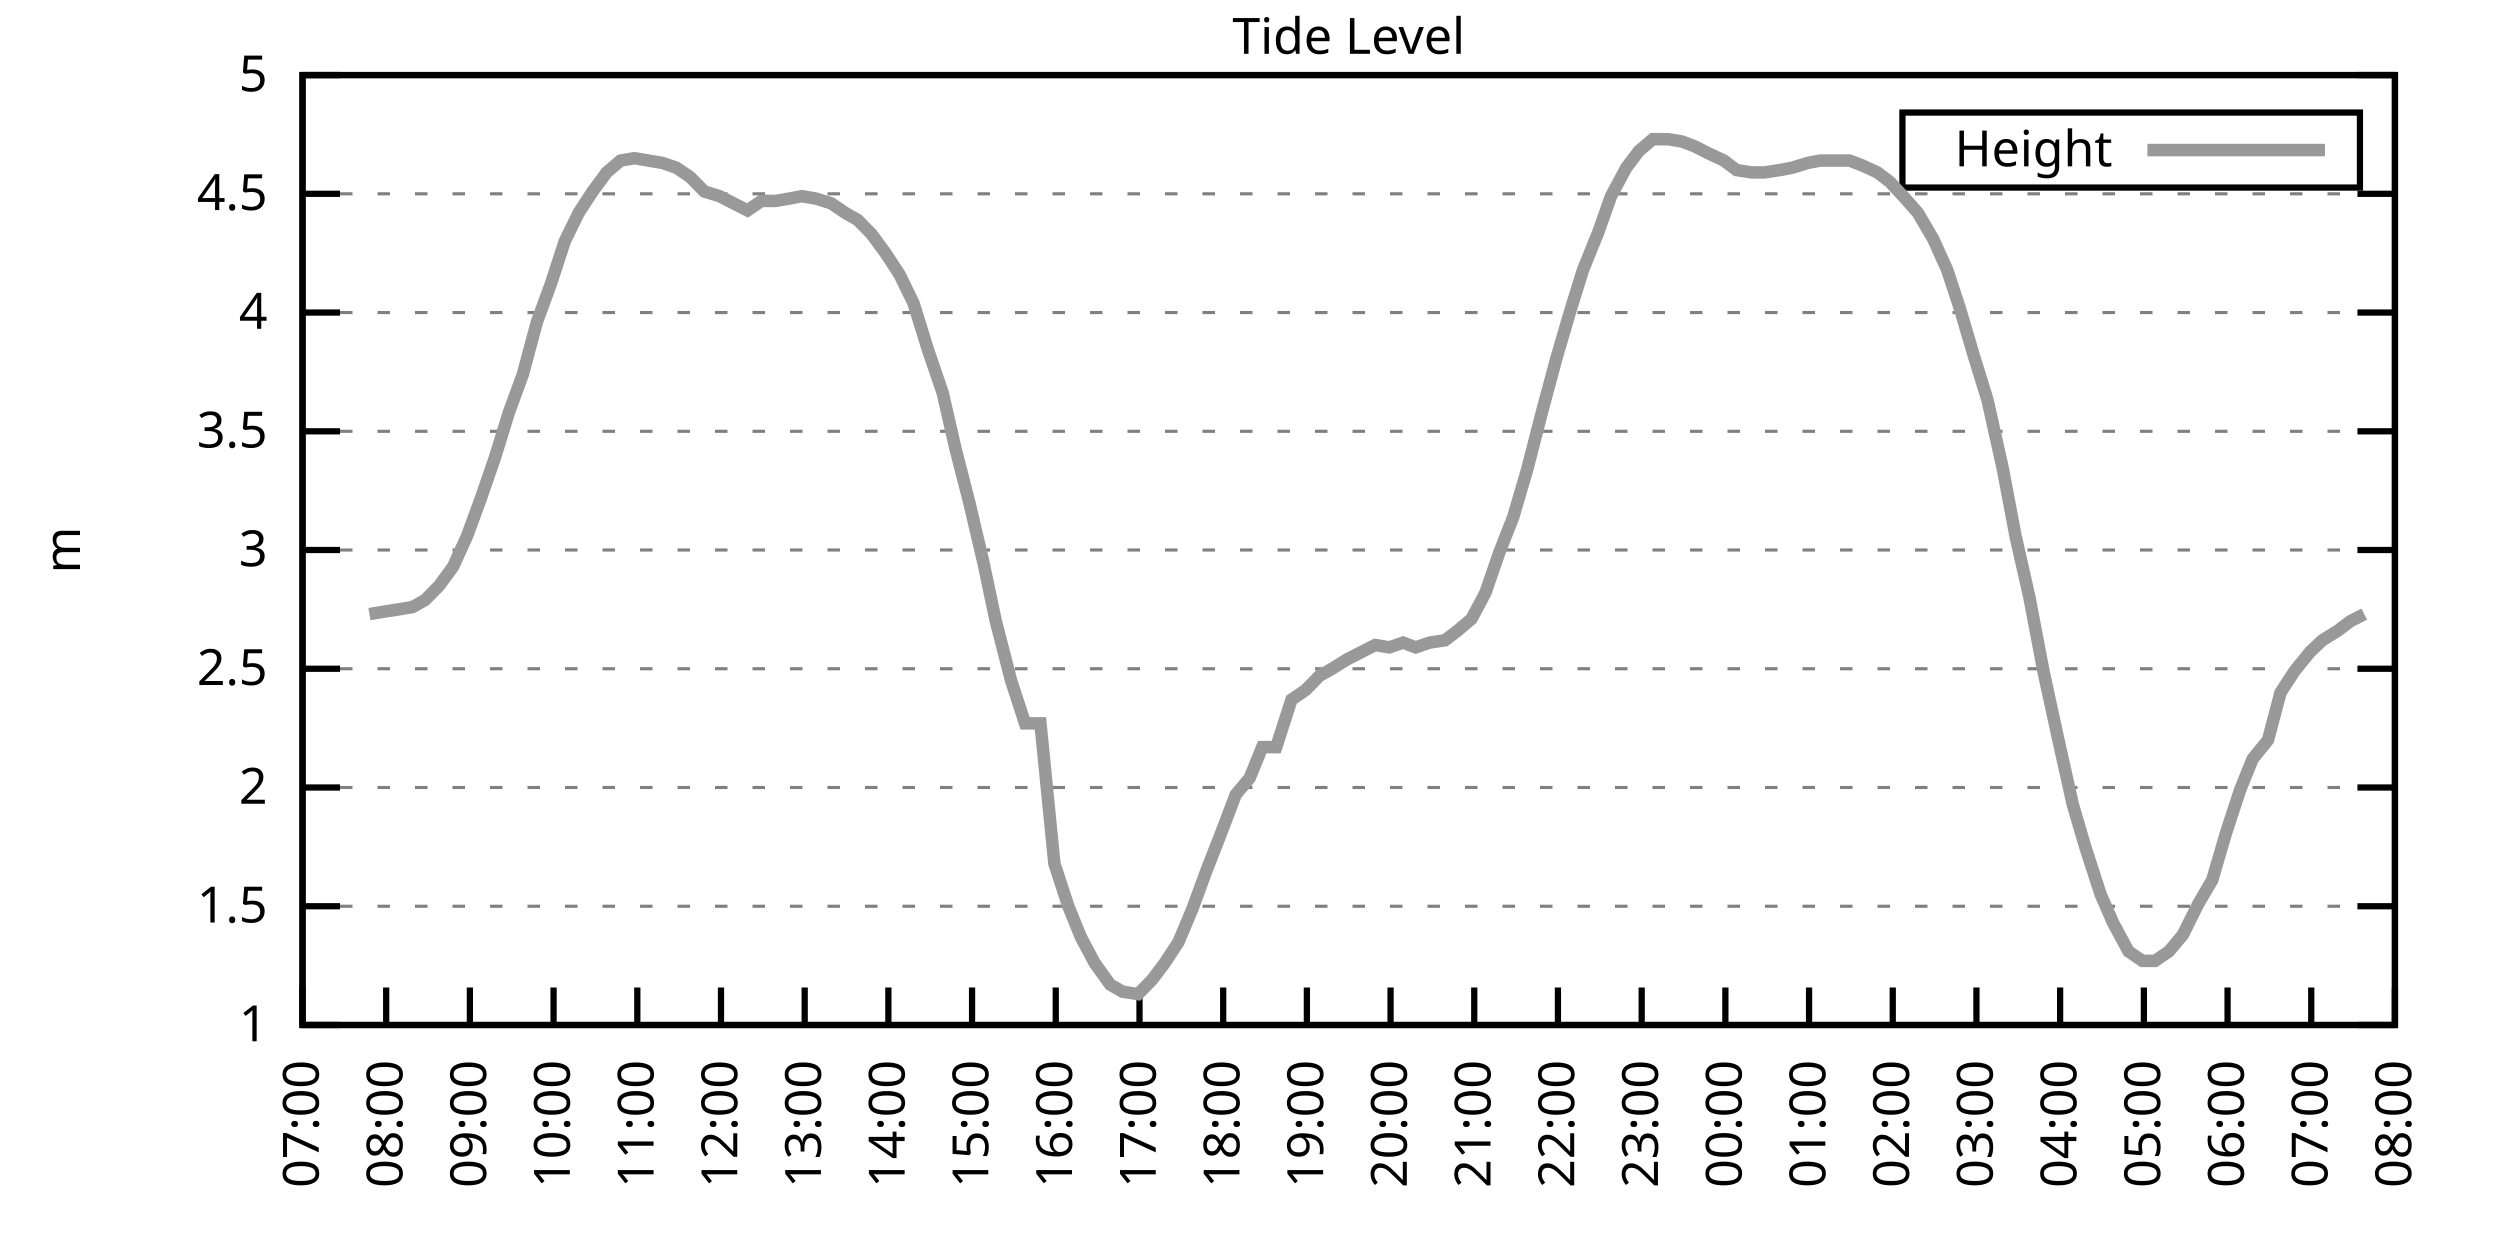
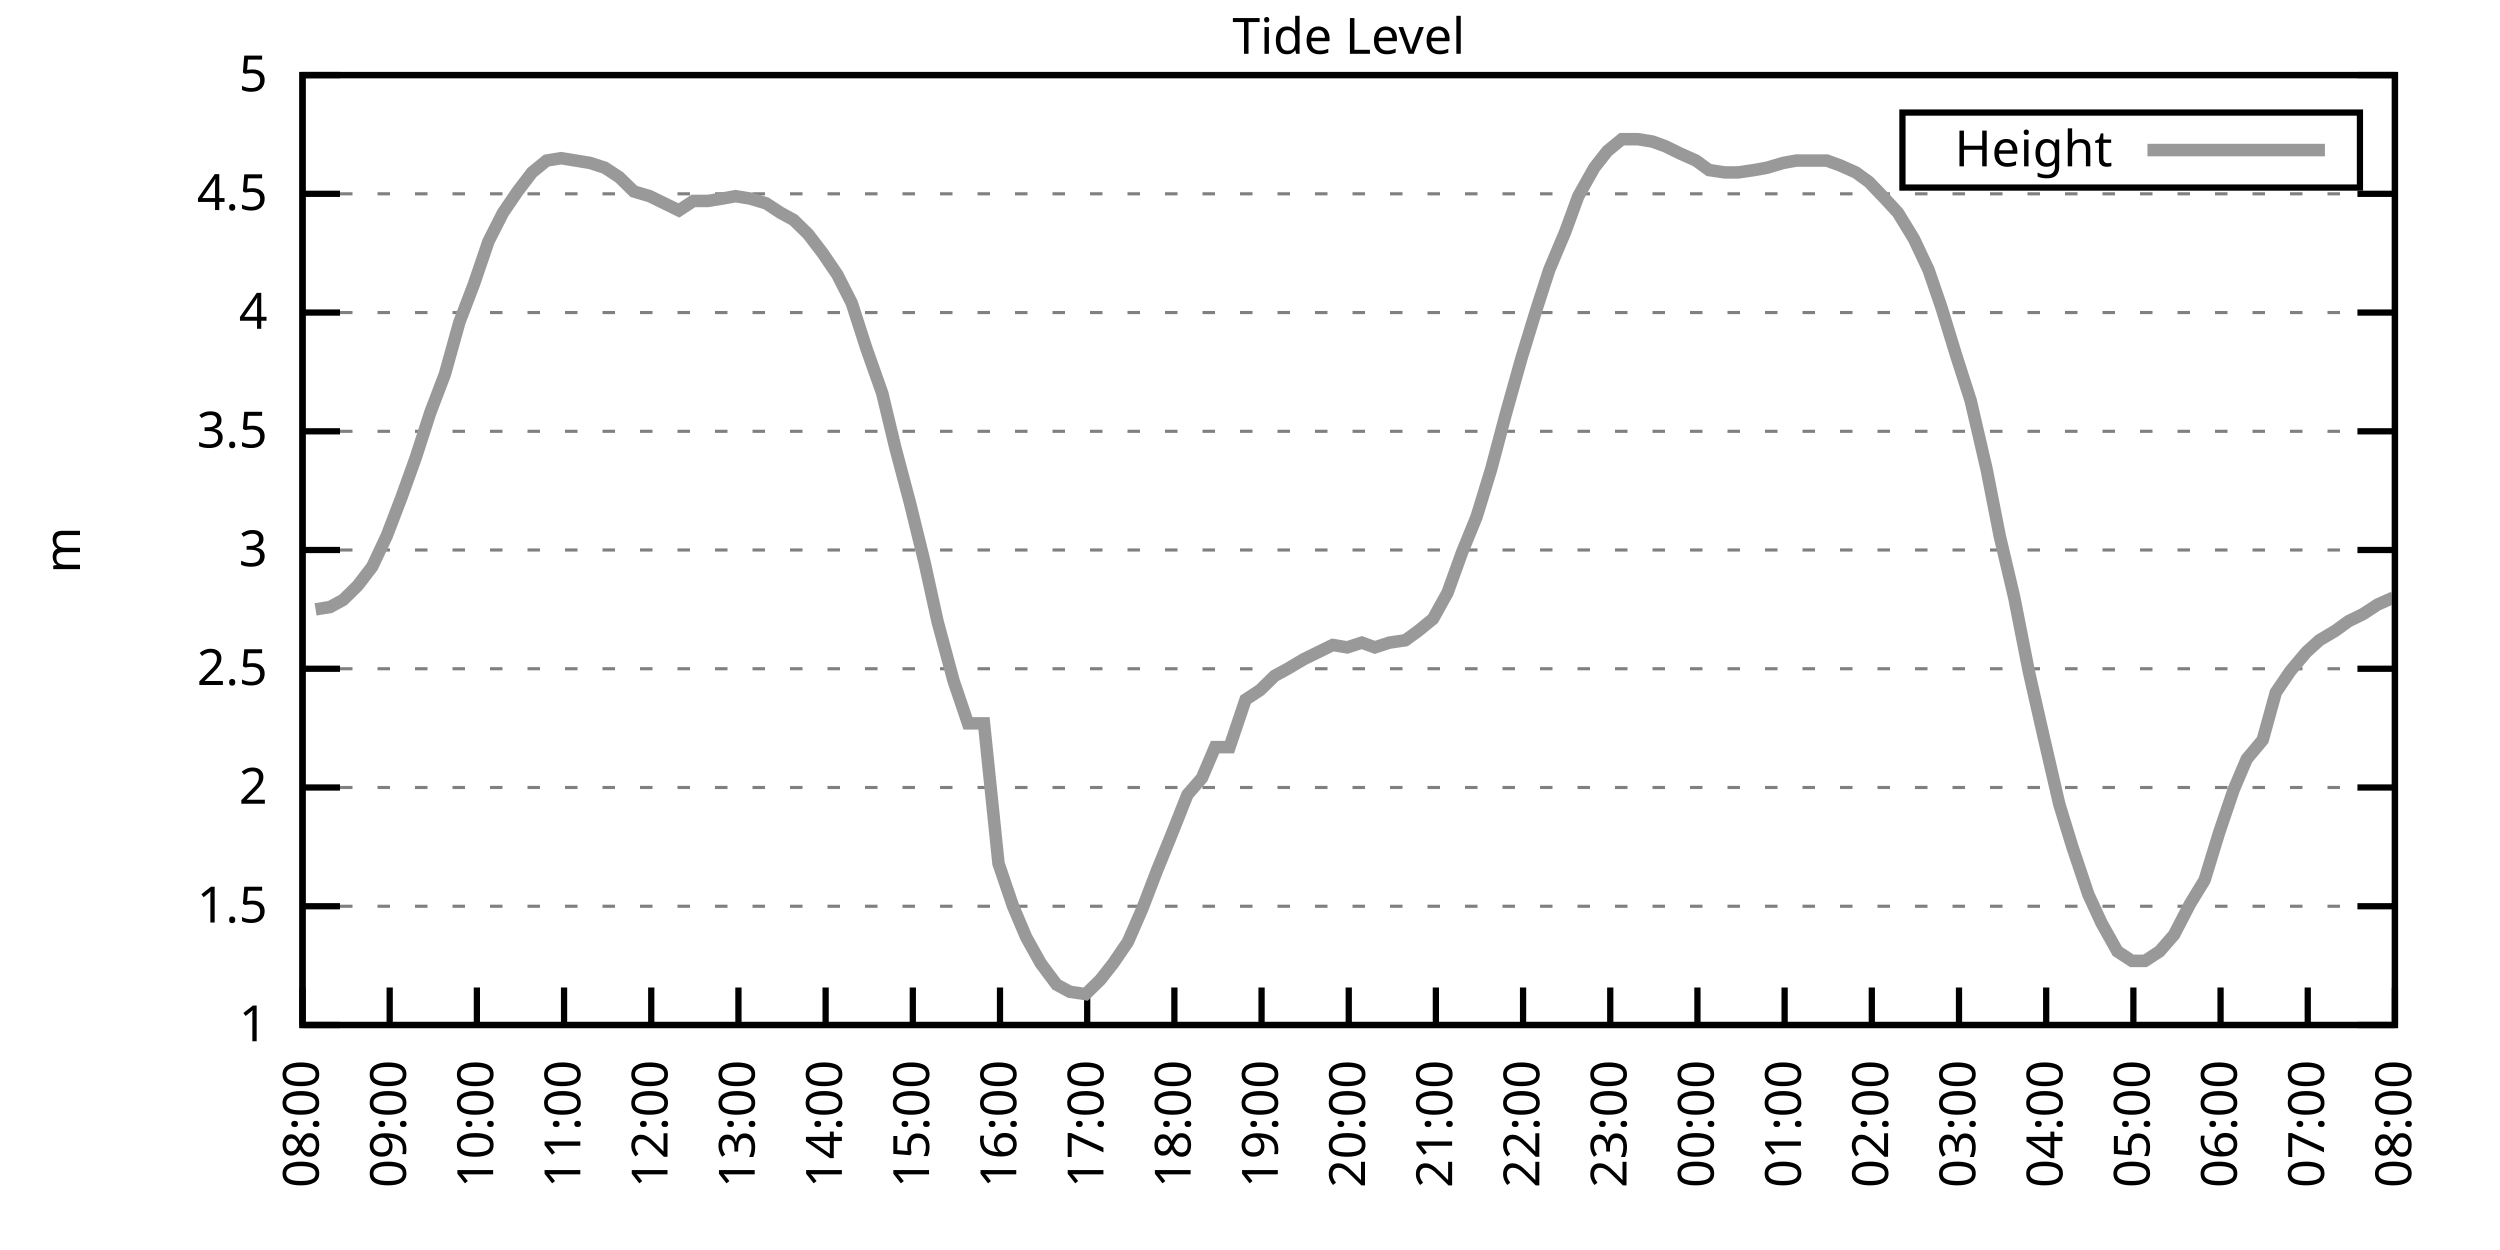
<svg xmlns="http://www.w3.org/2000/svg" xmlns:xlink="http://www.w3.org/1999/xlink" width="400" height="200" viewBox="0 0 400 200">
  <g id="gnuplot_canvas">
    <rect x="0" y="0" width="400" height="200" fill="none" />
    <defs>
      <circle id="gpDot" r="0.5" stroke-width="0.5" stroke="currentColor" />
      <path id="gpPt0" stroke-width="0.333" stroke="currentColor" d="M-1,0 h2 M0,-1 v2" />
      <path id="gpPt1" stroke-width="0.333" stroke="currentColor" d="M-1,-1 L1,1 M1,-1 L-1,1" />
      <path id="gpPt2" stroke-width="0.333" stroke="currentColor" d="M-1,0 L1,0 M0,-1 L0,1 M-1,-1 L1,1 M-1,1 L1,-1" />
      <rect id="gpPt3" stroke-width="0.333" stroke="currentColor" x="-1" y="-1" width="2" height="2" />
      <rect id="gpPt4" stroke-width="0.333" stroke="currentColor" fill="currentColor" x="-1" y="-1" width="2" height="2" />
      <circle id="gpPt5" stroke-width="0.333" stroke="currentColor" cx="0" cy="0" r="1" />
      <use xlink:href="#gpPt5" id="gpPt6" fill="currentColor" stroke="none" />
      <path id="gpPt7" stroke-width="0.333" stroke="currentColor" d="M0,-1.33 L-1.33,0.67 L1.33,0.67 z" />
      <use xlink:href="#gpPt7" id="gpPt8" fill="currentColor" stroke="none" />
      <use xlink:href="#gpPt7" id="gpPt9" stroke="currentColor" transform="rotate(180)" />
      <use xlink:href="#gpPt9" id="gpPt10" fill="currentColor" stroke="none" />
      <use xlink:href="#gpPt3" id="gpPt11" stroke="currentColor" transform="rotate(45)" />
      <use xlink:href="#gpPt11" id="gpPt12" fill="currentColor" stroke="none" />
      <path id="gpPt13" stroke-width="0.333" stroke="currentColor" d="M0,1.330 L1.265,0.411 L0.782,-1.067 L-0.782,-1.076 L-1.265,0.411 z" />
      <use xlink:href="#gpPt13" id="gpPt14" fill="currentColor" stroke="none" />
      <filter id="textbox" filterUnits="objectBoundingBox" x="0" y="0" height="1" width="1">
        <feFlood flood-color="white" flood-opacity="1" result="bgnd" />
        <feComposite in="SourceGraphic" in2="bgnd" operator="atop" />
      </filter>
      <filter id="greybox" filterUnits="objectBoundingBox" x="0" y="0" height="1" width="1">
        <feFlood flood-color="lightgrey" flood-opacity="1" result="grey" />
        <feComposite in="SourceGraphic" in2="grey" operator="atop" />
      </filter>
    </defs>
    <g fill="none" color="white" stroke="currentColor" stroke-width="1.00" stroke-linecap="butt" stroke-linejoin="miter">
</g>
    <g fill="none" color="black" stroke="currentColor" stroke-width="1.00" stroke-linecap="butt" stroke-linejoin="miter">
      <g stroke="none" shape-rendering="crispEdges">
        <polygon fill="rgb(255, 255, 255)" points="48.40,164.00 383.18,164.00 383.18,12.02 48.40,12.02 " />
      </g>
    </g>
    <g fill="none" color="black" stroke="currentColor" stroke-width="1.00" stroke-linecap="butt" stroke-linejoin="miter">
</g>
    <g fill="none" color="black" stroke="black" stroke-width="0.50" stroke-linecap="butt" stroke-linejoin="miter">
</g>
    <g fill="none" color="gray" stroke="currentColor" stroke-width="0.50" stroke-linecap="butt" stroke-linejoin="miter">
      <path stroke="gray" stroke-dasharray="2,4" class="gridline" d="M48.40,164.00 L383.19,164.00  " />
    </g>
    <g fill="none" color="gray" stroke="gray" stroke-width="1.00" stroke-linecap="butt" stroke-linejoin="miter">
</g>
    <g fill="none" color="black" stroke="currentColor" stroke-width="1.00" stroke-linecap="butt" stroke-linejoin="miter">
      <path stroke="black" d="M48.40,164.00 L54.40,164.00 M383.19,164.00 L377.19,164.00  " />
      <g transform="translate(42.80,166.60)" stroke="none" fill="black" font-family="Sans" font-size="8.00" text-anchor="end">
        <text>
          <tspan font-family="Sans"> 1</tspan>
        </text>
      </g>
    </g>
    <g fill="none" color="black" stroke="currentColor" stroke-width="1.00" stroke-linecap="butt" stroke-linejoin="miter">
</g>
    <g fill="none" color="black" stroke="black" stroke-width="0.50" stroke-linecap="butt" stroke-linejoin="miter">
</g>
    <g fill="none" color="gray" stroke="currentColor" stroke-width="0.50" stroke-linecap="butt" stroke-linejoin="miter">
      <path stroke="gray" stroke-dasharray="2,4" class="gridline" d="M48.40,145.00 L383.19,145.00  " />
    </g>
    <g fill="none" color="gray" stroke="gray" stroke-width="1.00" stroke-linecap="butt" stroke-linejoin="miter">
</g>
    <g fill="none" color="black" stroke="currentColor" stroke-width="1.00" stroke-linecap="butt" stroke-linejoin="miter">
      <path stroke="black" d="M48.40,145.00 L54.40,145.00 M383.19,145.00 L377.19,145.00  " />
      <g transform="translate(42.80,147.60)" stroke="none" fill="black" font-family="Sans" font-size="8.00" text-anchor="end">
        <text>
          <tspan font-family="Sans"> 1.5</tspan>
        </text>
      </g>
    </g>
    <g fill="none" color="black" stroke="currentColor" stroke-width="1.00" stroke-linecap="butt" stroke-linejoin="miter">
</g>
    <g fill="none" color="black" stroke="black" stroke-width="0.50" stroke-linecap="butt" stroke-linejoin="miter">
</g>
    <g fill="none" color="gray" stroke="currentColor" stroke-width="0.50" stroke-linecap="butt" stroke-linejoin="miter">
      <path stroke="gray" stroke-dasharray="2,4" class="gridline" d="M48.40,126.00 L383.19,126.00  " />
    </g>
    <g fill="none" color="gray" stroke="gray" stroke-width="1.00" stroke-linecap="butt" stroke-linejoin="miter">
</g>
    <g fill="none" color="black" stroke="currentColor" stroke-width="1.00" stroke-linecap="butt" stroke-linejoin="miter">
      <path stroke="black" d="M48.40,126.00 L54.40,126.00 M383.19,126.00 L377.19,126.00  " />
      <g transform="translate(42.80,128.60)" stroke="none" fill="black" font-family="Sans" font-size="8.00" text-anchor="end">
        <text>
          <tspan font-family="Sans"> 2</tspan>
        </text>
      </g>
    </g>
    <g fill="none" color="black" stroke="currentColor" stroke-width="1.00" stroke-linecap="butt" stroke-linejoin="miter">
</g>
    <g fill="none" color="black" stroke="black" stroke-width="0.50" stroke-linecap="butt" stroke-linejoin="miter">
</g>
    <g fill="none" color="gray" stroke="currentColor" stroke-width="0.50" stroke-linecap="butt" stroke-linejoin="miter">
      <path stroke="gray" stroke-dasharray="2,4" class="gridline" d="M48.40,107.00 L383.19,107.00  " />
    </g>
    <g fill="none" color="gray" stroke="gray" stroke-width="1.00" stroke-linecap="butt" stroke-linejoin="miter">
</g>
    <g fill="none" color="black" stroke="currentColor" stroke-width="1.00" stroke-linecap="butt" stroke-linejoin="miter">
      <path stroke="black" d="M48.40,107.00 L54.40,107.00 M383.19,107.00 L377.19,107.00  " />
      <g transform="translate(42.80,109.60)" stroke="none" fill="black" font-family="Sans" font-size="8.00" text-anchor="end">
        <text>
          <tspan font-family="Sans"> 2.5</tspan>
        </text>
      </g>
    </g>
    <g fill="none" color="black" stroke="currentColor" stroke-width="1.00" stroke-linecap="butt" stroke-linejoin="miter">
</g>
    <g fill="none" color="black" stroke="black" stroke-width="0.50" stroke-linecap="butt" stroke-linejoin="miter">
</g>
    <g fill="none" color="gray" stroke="currentColor" stroke-width="0.50" stroke-linecap="butt" stroke-linejoin="miter">
      <path stroke="gray" stroke-dasharray="2,4" class="gridline" d="M48.40,88.00 L383.19,88.00  " />
    </g>
    <g fill="none" color="gray" stroke="gray" stroke-width="1.00" stroke-linecap="butt" stroke-linejoin="miter">
</g>
    <g fill="none" color="black" stroke="currentColor" stroke-width="1.00" stroke-linecap="butt" stroke-linejoin="miter">
      <path stroke="black" d="M48.40,88.00 L54.40,88.00 M383.19,88.00 L377.19,88.00  " />
      <g transform="translate(42.80,90.60)" stroke="none" fill="black" font-family="Sans" font-size="8.00" text-anchor="end">
        <text>
          <tspan font-family="Sans"> 3</tspan>
        </text>
      </g>
    </g>
    <g fill="none" color="black" stroke="currentColor" stroke-width="1.00" stroke-linecap="butt" stroke-linejoin="miter">
</g>
    <g fill="none" color="black" stroke="black" stroke-width="0.50" stroke-linecap="butt" stroke-linejoin="miter">
</g>
    <g fill="none" color="gray" stroke="currentColor" stroke-width="0.50" stroke-linecap="butt" stroke-linejoin="miter">
      <path stroke="gray" stroke-dasharray="2,4" class="gridline" d="M48.40,69.01 L383.19,69.01  " />
    </g>
    <g fill="none" color="gray" stroke="gray" stroke-width="1.00" stroke-linecap="butt" stroke-linejoin="miter">
</g>
    <g fill="none" color="black" stroke="currentColor" stroke-width="1.00" stroke-linecap="butt" stroke-linejoin="miter">
      <path stroke="black" d="M48.40,69.01 L54.40,69.01 M383.19,69.01 L377.19,69.01  " />
      <g transform="translate(42.80,71.61)" stroke="none" fill="black" font-family="Sans" font-size="8.00" text-anchor="end">
        <text>
          <tspan font-family="Sans"> 3.5</tspan>
        </text>
      </g>
    </g>
    <g fill="none" color="black" stroke="currentColor" stroke-width="1.00" stroke-linecap="butt" stroke-linejoin="miter">
</g>
    <g fill="none" color="black" stroke="black" stroke-width="0.50" stroke-linecap="butt" stroke-linejoin="miter">
</g>
    <g fill="none" color="gray" stroke="currentColor" stroke-width="0.50" stroke-linecap="butt" stroke-linejoin="miter">
      <path stroke="gray" stroke-dasharray="2,4" class="gridline" d="M48.40,50.01 L383.19,50.01  " />
    </g>
    <g fill="none" color="gray" stroke="gray" stroke-width="1.00" stroke-linecap="butt" stroke-linejoin="miter">
</g>
    <g fill="none" color="black" stroke="currentColor" stroke-width="1.00" stroke-linecap="butt" stroke-linejoin="miter">
      <path stroke="black" d="M48.40,50.01 L54.40,50.01 M383.19,50.01 L377.19,50.01  " />
      <g transform="translate(42.80,52.61)" stroke="none" fill="black" font-family="Sans" font-size="8.00" text-anchor="end">
        <text>
          <tspan font-family="Sans"> 4</tspan>
        </text>
      </g>
    </g>
    <g fill="none" color="black" stroke="currentColor" stroke-width="1.00" stroke-linecap="butt" stroke-linejoin="miter">
</g>
    <g fill="none" color="black" stroke="black" stroke-width="0.50" stroke-linecap="butt" stroke-linejoin="miter">
</g>
    <g fill="none" color="gray" stroke="currentColor" stroke-width="0.50" stroke-linecap="butt" stroke-linejoin="miter">
      <path stroke="gray" stroke-dasharray="2,4" class="gridline" d="M48.40,31.01 L383.19,31.01  " />
    </g>
    <g fill="none" color="gray" stroke="gray" stroke-width="1.00" stroke-linecap="butt" stroke-linejoin="miter">
</g>
    <g fill="none" color="black" stroke="currentColor" stroke-width="1.00" stroke-linecap="butt" stroke-linejoin="miter">
      <path stroke="black" d="M48.40,31.01 L54.40,31.01 M383.19,31.01 L377.19,31.01  " />
      <g transform="translate(42.80,33.61)" stroke="none" fill="black" font-family="Sans" font-size="8.00" text-anchor="end">
        <text>
          <tspan font-family="Sans"> 4.5</tspan>
        </text>
      </g>
    </g>
    <g fill="none" color="black" stroke="currentColor" stroke-width="1.00" stroke-linecap="butt" stroke-linejoin="miter">
</g>
    <g fill="none" color="black" stroke="black" stroke-width="0.50" stroke-linecap="butt" stroke-linejoin="miter">
</g>
    <g fill="none" color="gray" stroke="currentColor" stroke-width="0.50" stroke-linecap="butt" stroke-linejoin="miter">
      <path stroke="gray" stroke-dasharray="2,4" class="gridline" d="M48.40,12.01 L383.19,12.01  " />
    </g>
    <g fill="none" color="gray" stroke="gray" stroke-width="1.00" stroke-linecap="butt" stroke-linejoin="miter">
</g>
    <g fill="none" color="black" stroke="currentColor" stroke-width="1.00" stroke-linecap="butt" stroke-linejoin="miter">
      <path stroke="black" d="M48.40,12.01 L54.40,12.01 M383.19,12.01 L377.19,12.01  " />
      <g transform="translate(42.80,14.61)" stroke="none" fill="black" font-family="Sans" font-size="8.00" text-anchor="end">
        <text>
          <tspan font-family="Sans"> 5</tspan>
        </text>
      </g>
    </g>
    <g fill="none" color="black" stroke="currentColor" stroke-width="1.00" stroke-linecap="butt" stroke-linejoin="miter">
      <path stroke="black" d="M48.40,164.00 L48.40,158.00  " />
      <g transform="translate(51.00,169.60) rotate(270.00)" stroke="none" fill="black" font-family="Sans" font-size="8.00" text-anchor="end">
        <text>
-           <tspan font-family="Sans">07:00</tspan>
-         </text>
-       </g>
-     </g>
-     <g fill="none" color="black" stroke="currentColor" stroke-width="1.00" stroke-linecap="butt" stroke-linejoin="miter">
-       <path stroke="black" d="M61.79,164.00 L61.79,158.00  " />
-       <g transform="translate(64.39,169.60) rotate(270.00)" stroke="none" fill="black" font-family="Sans" font-size="8.00" text-anchor="end">
-         <text>
          <tspan font-family="Sans">08:00</tspan>
        </text>
      </g>
    </g>
    <g fill="none" color="black" stroke="currentColor" stroke-width="1.00" stroke-linecap="butt" stroke-linejoin="miter">
-       <path stroke="black" d="M75.18,164.00 L75.18,158.00  " />
-       <g transform="translate(77.78,169.60) rotate(270.00)" stroke="none" fill="black" font-family="Sans" font-size="8.00" text-anchor="end">
+       <path stroke="black" d="M62.35,164.00 L62.35,158.00  " />
+       <g transform="translate(64.95,169.60) rotate(270.00)" stroke="none" fill="black" font-family="Sans" font-size="8.00" text-anchor="end">
        <text>
          <tspan font-family="Sans">09:00</tspan>
        </text>
      </g>
    </g>
    <g fill="none" color="black" stroke="currentColor" stroke-width="1.00" stroke-linecap="butt" stroke-linejoin="miter">
-       <path stroke="black" d="M88.57,164.00 L88.57,158.00  " />
-       <g transform="translate(91.17,169.60) rotate(270.00)" stroke="none" fill="black" font-family="Sans" font-size="8.00" text-anchor="end">
+       <path stroke="black" d="M76.30,164.00 L76.30,158.00  " />
+       <g transform="translate(78.90,169.60) rotate(270.00)" stroke="none" fill="black" font-family="Sans" font-size="8.00" text-anchor="end">
        <text>
          <tspan font-family="Sans">10:00</tspan>
        </text>
      </g>
    </g>
    <g fill="none" color="black" stroke="currentColor" stroke-width="1.00" stroke-linecap="butt" stroke-linejoin="miter">
-       <path stroke="black" d="M101.97,164.00 L101.97,158.00  " />
-       <g transform="translate(104.57,169.60) rotate(270.00)" stroke="none" fill="black" font-family="Sans" font-size="8.00" text-anchor="end">
+       <path stroke="black" d="M90.25,164.00 L90.25,158.00  " />
+       <g transform="translate(92.85,169.60) rotate(270.00)" stroke="none" fill="black" font-family="Sans" font-size="8.00" text-anchor="end">
        <text>
          <tspan font-family="Sans">11:00</tspan>
        </text>
      </g>
    </g>
    <g fill="none" color="black" stroke="currentColor" stroke-width="1.00" stroke-linecap="butt" stroke-linejoin="miter">
-       <path stroke="black" d="M115.36,164.00 L115.36,158.00  " />
-       <g transform="translate(117.96,169.60) rotate(270.00)" stroke="none" fill="black" font-family="Sans" font-size="8.00" text-anchor="end">
+       <path stroke="black" d="M104.20,164.00 L104.20,158.00  " />
+       <g transform="translate(106.80,169.60) rotate(270.00)" stroke="none" fill="black" font-family="Sans" font-size="8.00" text-anchor="end">
        <text>
          <tspan font-family="Sans">12:00</tspan>
        </text>
      </g>
    </g>
    <g fill="none" color="black" stroke="currentColor" stroke-width="1.00" stroke-linecap="butt" stroke-linejoin="miter">
-       <path stroke="black" d="M128.75,164.00 L128.75,158.00  " />
-       <g transform="translate(131.35,169.60) rotate(270.00)" stroke="none" fill="black" font-family="Sans" font-size="8.00" text-anchor="end">
+       <path stroke="black" d="M118.15,164.00 L118.15,158.00  " />
+       <g transform="translate(120.75,169.60) rotate(270.00)" stroke="none" fill="black" font-family="Sans" font-size="8.00" text-anchor="end">
        <text>
          <tspan font-family="Sans">13:00</tspan>
        </text>
      </g>
    </g>
    <g fill="none" color="black" stroke="currentColor" stroke-width="1.00" stroke-linecap="butt" stroke-linejoin="miter">
-       <path stroke="black" d="M142.14,164.00 L142.14,158.00  " />
-       <g transform="translate(144.74,169.60) rotate(270.00)" stroke="none" fill="black" font-family="Sans" font-size="8.00" text-anchor="end">
+       <path stroke="black" d="M132.10,164.00 L132.10,158.00  " />
+       <g transform="translate(134.70,169.60) rotate(270.00)" stroke="none" fill="black" font-family="Sans" font-size="8.00" text-anchor="end">
        <text>
          <tspan font-family="Sans">14:00</tspan>
        </text>
      </g>
    </g>
    <g fill="none" color="black" stroke="currentColor" stroke-width="1.00" stroke-linecap="butt" stroke-linejoin="miter">
-       <path stroke="black" d="M155.53,164.00 L155.53,158.00  " />
-       <g transform="translate(158.13,169.60) rotate(270.00)" stroke="none" fill="black" font-family="Sans" font-size="8.00" text-anchor="end">
+       <path stroke="black" d="M146.05,164.00 L146.05,158.00  " />
+       <g transform="translate(148.65,169.60) rotate(270.00)" stroke="none" fill="black" font-family="Sans" font-size="8.00" text-anchor="end">
        <text>
          <tspan font-family="Sans">15:00</tspan>
        </text>
      </g>
    </g>
    <g fill="none" color="black" stroke="currentColor" stroke-width="1.00" stroke-linecap="butt" stroke-linejoin="miter">
-       <path stroke="black" d="M168.92,164.00 L168.92,158.00  " />
-       <g transform="translate(171.52,169.60) rotate(270.00)" stroke="none" fill="black" font-family="Sans" font-size="8.00" text-anchor="end">
+       <path stroke="black" d="M160.00,164.00 L160.00,158.00  " />
+       <g transform="translate(162.60,169.60) rotate(270.00)" stroke="none" fill="black" font-family="Sans" font-size="8.00" text-anchor="end">
        <text>
          <tspan font-family="Sans">16:00</tspan>
        </text>
      </g>
    </g>
    <g fill="none" color="black" stroke="currentColor" stroke-width="1.00" stroke-linecap="butt" stroke-linejoin="miter">
-       <path stroke="black" d="M182.32,164.00 L182.32,158.00  " />
-       <g transform="translate(184.92,169.60) rotate(270.00)" stroke="none" fill="black" font-family="Sans" font-size="8.00" text-anchor="end">
+       <path stroke="black" d="M173.95,164.00 L173.95,158.00  " />
+       <g transform="translate(176.55,169.60) rotate(270.00)" stroke="none" fill="black" font-family="Sans" font-size="8.00" text-anchor="end">
        <text>
          <tspan font-family="Sans">17:00</tspan>
        </text>
      </g>
    </g>
    <g fill="none" color="black" stroke="currentColor" stroke-width="1.00" stroke-linecap="butt" stroke-linejoin="miter">
-       <path stroke="black" d="M195.71,164.00 L195.71,158.00  " />
-       <g transform="translate(198.31,169.60) rotate(270.00)" stroke="none" fill="black" font-family="Sans" font-size="8.00" text-anchor="end">
+       <path stroke="black" d="M187.90,164.00 L187.90,158.00  " />
+       <g transform="translate(190.50,169.60) rotate(270.00)" stroke="none" fill="black" font-family="Sans" font-size="8.00" text-anchor="end">
        <text>
          <tspan font-family="Sans">18:00</tspan>
        </text>
      </g>
    </g>
    <g fill="none" color="black" stroke="currentColor" stroke-width="1.00" stroke-linecap="butt" stroke-linejoin="miter">
-       <path stroke="black" d="M209.10,164.00 L209.10,158.00  " />
-       <g transform="translate(211.70,169.60) rotate(270.00)" stroke="none" fill="black" font-family="Sans" font-size="8.00" text-anchor="end">
+       <path stroke="black" d="M201.85,164.00 L201.85,158.00  " />
+       <g transform="translate(204.45,169.60) rotate(270.00)" stroke="none" fill="black" font-family="Sans" font-size="8.00" text-anchor="end">
        <text>
          <tspan font-family="Sans">19:00</tspan>
        </text>
      </g>
    </g>
    <g fill="none" color="black" stroke="currentColor" stroke-width="1.00" stroke-linecap="butt" stroke-linejoin="miter">
-       <path stroke="black" d="M222.49,164.00 L222.49,158.00  " />
-       <g transform="translate(225.09,169.60) rotate(270.00)" stroke="none" fill="black" font-family="Sans" font-size="8.00" text-anchor="end">
+       <path stroke="black" d="M215.80,164.00 L215.80,158.00  " />
+       <g transform="translate(218.40,169.60) rotate(270.00)" stroke="none" fill="black" font-family="Sans" font-size="8.00" text-anchor="end">
        <text>
          <tspan font-family="Sans">20:00</tspan>
        </text>
      </g>
    </g>
    <g fill="none" color="black" stroke="currentColor" stroke-width="1.00" stroke-linecap="butt" stroke-linejoin="miter">
-       <path stroke="black" d="M235.88,164.00 L235.88,158.00  " />
-       <g transform="translate(238.48,169.60) rotate(270.00)" stroke="none" fill="black" font-family="Sans" font-size="8.00" text-anchor="end">
+       <path stroke="black" d="M229.74,164.00 L229.74,158.00  " />
+       <g transform="translate(232.34,169.60) rotate(270.00)" stroke="none" fill="black" font-family="Sans" font-size="8.00" text-anchor="end">
        <text>
          <tspan font-family="Sans">21:00</tspan>
        </text>
      </g>
    </g>
    <g fill="none" color="black" stroke="currentColor" stroke-width="1.00" stroke-linecap="butt" stroke-linejoin="miter">
-       <path stroke="black" d="M249.27,164.00 L249.27,158.00  " />
-       <g transform="translate(251.87,169.60) rotate(270.00)" stroke="none" fill="black" font-family="Sans" font-size="8.00" text-anchor="end">
+       <path stroke="black" d="M243.69,164.00 L243.69,158.00  " />
+       <g transform="translate(246.29,169.60) rotate(270.00)" stroke="none" fill="black" font-family="Sans" font-size="8.00" text-anchor="end">
        <text>
          <tspan font-family="Sans">22:00</tspan>
        </text>
      </g>
    </g>
    <g fill="none" color="black" stroke="currentColor" stroke-width="1.00" stroke-linecap="butt" stroke-linejoin="miter">
-       <path stroke="black" d="M262.67,164.00 L262.67,158.00  " />
-       <g transform="translate(265.27,169.60) rotate(270.00)" stroke="none" fill="black" font-family="Sans" font-size="8.00" text-anchor="end">
+       <path stroke="black" d="M257.64,164.00 L257.64,158.00  " />
+       <g transform="translate(260.24,169.60) rotate(270.00)" stroke="none" fill="black" font-family="Sans" font-size="8.00" text-anchor="end">
        <text>
          <tspan font-family="Sans">23:00</tspan>
        </text>
      </g>
    </g>
    <g fill="none" color="black" stroke="currentColor" stroke-width="1.00" stroke-linecap="butt" stroke-linejoin="miter">
-       <path stroke="black" d="M276.06,164.00 L276.06,158.00  " />
-       <g transform="translate(278.66,169.60) rotate(270.00)" stroke="none" fill="black" font-family="Sans" font-size="8.00" text-anchor="end">
+       <path stroke="black" d="M271.59,164.00 L271.59,158.00  " />
+       <g transform="translate(274.19,169.60) rotate(270.00)" stroke="none" fill="black" font-family="Sans" font-size="8.00" text-anchor="end">
        <text>
          <tspan font-family="Sans">00:00</tspan>
        </text>
      </g>
    </g>
    <g fill="none" color="black" stroke="currentColor" stroke-width="1.00" stroke-linecap="butt" stroke-linejoin="miter">
-       <path stroke="black" d="M289.45,164.00 L289.45,158.00  " />
-       <g transform="translate(292.05,169.60) rotate(270.00)" stroke="none" fill="black" font-family="Sans" font-size="8.00" text-anchor="end">
+       <path stroke="black" d="M285.54,164.00 L285.54,158.00  " />
+       <g transform="translate(288.14,169.60) rotate(270.00)" stroke="none" fill="black" font-family="Sans" font-size="8.00" text-anchor="end">
        <text>
          <tspan font-family="Sans">01:00</tspan>
        </text>
      </g>
    </g>
    <g fill="none" color="black" stroke="currentColor" stroke-width="1.00" stroke-linecap="butt" stroke-linejoin="miter">
-       <path stroke="black" d="M302.84,164.00 L302.84,158.00  " />
-       <g transform="translate(305.44,169.60) rotate(270.00)" stroke="none" fill="black" font-family="Sans" font-size="8.00" text-anchor="end">
+       <path stroke="black" d="M299.49,164.00 L299.49,158.00  " />
+       <g transform="translate(302.09,169.60) rotate(270.00)" stroke="none" fill="black" font-family="Sans" font-size="8.00" text-anchor="end">
        <text>
          <tspan font-family="Sans">02:00</tspan>
        </text>
      </g>
    </g>
    <g fill="none" color="black" stroke="currentColor" stroke-width="1.00" stroke-linecap="butt" stroke-linejoin="miter">
-       <path stroke="black" d="M316.23,164.00 L316.23,158.00  " />
-       <g transform="translate(318.83,169.60) rotate(270.00)" stroke="none" fill="black" font-family="Sans" font-size="8.00" text-anchor="end">
+       <path stroke="black" d="M313.44,164.00 L313.44,158.00  " />
+       <g transform="translate(316.04,169.60) rotate(270.00)" stroke="none" fill="black" font-family="Sans" font-size="8.00" text-anchor="end">
        <text>
          <tspan font-family="Sans">03:00</tspan>
        </text>
      </g>
    </g>
    <g fill="none" color="black" stroke="currentColor" stroke-width="1.00" stroke-linecap="butt" stroke-linejoin="miter">
-       <path stroke="black" d="M329.62,164.00 L329.62,158.00  " />
-       <g transform="translate(332.22,169.60) rotate(270.00)" stroke="none" fill="black" font-family="Sans" font-size="8.00" text-anchor="end">
+       <path stroke="black" d="M327.39,164.00 L327.39,158.00  " />
+       <g transform="translate(329.99,169.60) rotate(270.00)" stroke="none" fill="black" font-family="Sans" font-size="8.00" text-anchor="end">
        <text>
          <tspan font-family="Sans">04:00</tspan>
        </text>
      </g>
    </g>
    <g fill="none" color="black" stroke="currentColor" stroke-width="1.00" stroke-linecap="butt" stroke-linejoin="miter">
-       <path stroke="black" d="M343.02,164.00 L343.02,158.00  " />
-       <g transform="translate(345.62,169.60) rotate(270.00)" stroke="none" fill="black" font-family="Sans" font-size="8.00" text-anchor="end">
+       <path stroke="black" d="M341.34,164.00 L341.34,158.00  " />
+       <g transform="translate(343.94,169.60) rotate(270.00)" stroke="none" fill="black" font-family="Sans" font-size="8.00" text-anchor="end">
        <text>
          <tspan font-family="Sans">05:00</tspan>
        </text>
      </g>
    </g>
    <g fill="none" color="black" stroke="currentColor" stroke-width="1.00" stroke-linecap="butt" stroke-linejoin="miter">
-       <path stroke="black" d="M356.41,164.00 L356.41,158.00  " />
-       <g transform="translate(359.01,169.60) rotate(270.00)" stroke="none" fill="black" font-family="Sans" font-size="8.00" text-anchor="end">
+       <path stroke="black" d="M355.29,164.00 L355.29,158.00  " />
+       <g transform="translate(357.89,169.60) rotate(270.00)" stroke="none" fill="black" font-family="Sans" font-size="8.00" text-anchor="end">
        <text>
          <tspan font-family="Sans">06:00</tspan>
        </text>
      </g>
    </g>
    <g fill="none" color="black" stroke="currentColor" stroke-width="1.00" stroke-linecap="butt" stroke-linejoin="miter">
-       <path stroke="black" d="M369.80,164.00 L369.80,158.00  " />
-       <g transform="translate(372.40,169.60) rotate(270.00)" stroke="none" fill="black" font-family="Sans" font-size="8.00" text-anchor="end">
+       <path stroke="black" d="M369.24,164.00 L369.24,158.00  " />
+       <g transform="translate(371.84,169.60) rotate(270.00)" stroke="none" fill="black" font-family="Sans" font-size="8.00" text-anchor="end">
        <text>
          <tspan font-family="Sans">07:00</tspan>
        </text>
      </g>
    </g>
    <g fill="none" color="black" stroke="currentColor" stroke-width="1.00" stroke-linecap="butt" stroke-linejoin="miter">
      <path stroke="black" d="M383.19,164.00 L383.19,158.00  " />
      <g transform="translate(385.79,169.60) rotate(270.00)" stroke="none" fill="black" font-family="Sans" font-size="8.00" text-anchor="end">
        <text>
          <tspan font-family="Sans">08:00</tspan>
        </text>
      </g>
    </g>
    <g fill="none" color="black" stroke="currentColor" stroke-width="1.00" stroke-linecap="butt" stroke-linejoin="miter">
</g>
    <g fill="none" color="black" stroke="currentColor" stroke-width="1.00" stroke-linecap="butt" stroke-linejoin="miter">
      <path stroke="black" d="M48.40,12.01 L48.40,164.00 L383.19,164.00 L383.19,12.01 L48.40,12.01 Z  " />
    </g>
    <g fill="none" color="black" stroke="currentColor" stroke-width="1.00" stroke-linecap="butt" stroke-linejoin="miter">
</g>
    <g fill="none" color="black" stroke="currentColor" stroke-width="1.00" stroke-linecap="butt" stroke-linejoin="miter">
      <path stroke="black" d="M304.39,30.01 L304.39,18.01 L377.59,18.01 L377.59,30.01 L304.39,30.01 Z  " />
    </g>
    <g id="Tide_level_plot_1">
      <g fill="none" color="white" stroke="black" stroke-width="2.00" stroke-linecap="butt" stroke-linejoin="miter">
</g>
      <g fill="none" color="black" stroke="currentColor" stroke-width="2.00" stroke-linecap="butt" stroke-linejoin="miter">
        <g transform="translate(337.99,26.61)" stroke="none" fill="black" font-family="Sans" font-size="8.00" text-anchor="end">
          <text>
            <tspan font-family="Sans">Height</tspan>
          </text>
        </g>
      </g>
      <g fill="none" color="black" stroke="currentColor" stroke-width="2.00" stroke-linecap="butt" stroke-linejoin="miter">
-         <path stroke="rgb(153, 153, 153)" d="M343.59,24.01 L371.99,24.01 M59.11,98.26 L61.35,97.88 L63.80,97.50 L66.03,97.12 L68.04,95.98 L70.27,93.70   L72.50,90.66 L74.74,85.73 L76.97,79.65 L79.20,73.19 L81.43,65.97 L83.66,59.89 L85.90,51.53 L88.13,45.45   L90.36,38.61 L92.59,34.05 L94.82,30.63 L97.06,27.59 L99.29,25.69 L101.52,25.31 L105.98,26.07 L108.22,26.83   L110.45,28.35 L112.68,30.63 L115.13,31.39 L117.37,32.53 L119.60,33.67 L121.83,32.15 L124.06,32.15 L126.29,31.77   L128.30,31.39 L130.54,31.77 L132.99,32.53 L135.22,34.05 L137.23,35.19 L139.46,37.47 L141.69,40.51 L143.93,43.93   L146.16,48.49 L148.39,55.71 L150.85,62.93 L152.85,71.67 L155.09,80.41 L157.32,89.90 L159.33,99.40 L161.78,108.90   L164.01,115.74 L166.47,115.74 L168.70,138.16 L170.93,145.00 L172.94,149.94 L175.17,154.12 L177.63,157.54 L179.64,158.68   L182.09,159.06 L184.32,156.78 L186.33,154.12 L188.57,150.70 L190.80,145.38 L193.03,139.30 L195.26,133.60 L197.72,127.14   L199.95,124.48 L201.96,119.54 L204.19,119.54 L206.64,111.94 L208.88,110.42 L211.11,108.14 L213.12,107.00 L215.57,105.48   L217.80,104.34 L220.04,103.20 L222.27,103.58 L224.50,102.82 L226.51,103.58 L228.74,102.82 L231.20,102.44 L233.20,100.92   L235.44,99.02 L237.67,94.84 L239.90,88.38 L242.13,82.69 L244.36,75.09 L246.60,66.35 L249.05,57.23 L251.28,49.63   L253.29,43.17 L255.75,37.09 L257.76,31.39 L260.21,26.83 L262.22,24.17 L264.45,22.27 L266.91,22.27 L269.14,22.65   L271.15,23.41 L273.38,24.55 L275.83,25.69 L277.84,27.21 L280.30,27.59 L282.31,27.59 L284.76,27.21 L286.77,26.83   L289.23,26.07 L291.23,25.69 L293.47,25.69 L295.92,25.69 L297.93,26.45 L300.39,27.59 L302.39,29.11 L304.85,31.77   L306.86,34.05 L309.31,38.23 L311.54,43.17 L313.55,49.25 L315.79,56.85 L318.02,64.07 L320.47,75.09 L322.48,85.73   L324.71,95.60 L326.95,107.38 L329.18,117.64 L331.63,128.66 L333.64,135.50 L336.10,143.10 L338.10,147.66 L340.56,152.22   L342.79,153.74 L344.80,153.74 L347.03,152.22 L349.26,149.56 L351.72,144.62 L353.95,140.82 L356.18,133.22 L358.42,126.38   L360.42,121.44 L362.88,118.40 L364.89,110.80 L367.12,107.38 L369.58,104.34 L371.58,102.44 L374.04,100.92 L376.05,99.40   L378.28,98.26  " />
+         <path stroke="rgb(153, 153, 153)" d="M343.59,24.01 L371.99,24.01 M50.49,97.50 L52.82,97.12 L54.91,95.98 L57.23,93.70 L59.56,90.66 L61.88,85.73   L64.21,79.65 L66.53,73.19 L68.86,65.97 L71.18,59.89 L73.51,51.53 L75.83,45.45 L78.16,38.61 L80.48,34.05   L82.81,30.63 L85.13,27.59 L87.46,25.69 L89.78,25.31 L94.43,26.07 L96.76,26.83 L99.08,28.35 L101.41,30.63   L103.97,31.39 L106.29,32.53 L108.62,33.67 L110.94,32.15 L113.27,32.15 L115.59,31.77 L117.68,31.39 L120.01,31.77   L122.57,32.53 L124.89,34.05 L126.98,35.19 L129.31,37.47 L131.63,40.51 L133.96,43.93 L136.28,48.49 L138.61,55.71   L141.16,62.93 L143.26,71.67 L145.58,80.41 L147.91,89.90 L150.00,99.40 L152.56,108.90 L154.88,115.74 L157.44,115.74   L159.76,138.16 L162.09,145.00 L164.18,149.94 L166.51,154.12 L169.06,157.54 L171.16,158.68 L173.71,159.06 L176.04,156.78   L178.13,154.12 L180.46,150.70 L182.78,145.38 L185.11,139.30 L187.43,133.60 L189.99,127.14 L192.31,124.48 L194.41,119.54   L196.73,119.54 L199.29,111.94 L201.61,110.42 L203.94,108.14 L206.03,107.00 L208.59,105.48 L210.91,104.34 L213.24,103.20   L215.56,103.58 L217.89,102.82 L219.98,103.58 L222.30,102.82 L224.86,102.44 L226.95,100.92 L229.28,99.02 L231.60,94.84   L233.93,88.38 L236.25,82.69 L238.58,75.09 L240.90,66.35 L243.46,57.23 L245.79,49.63 L247.88,43.17 L250.44,37.09   L252.53,31.39 L255.09,26.83 L257.18,24.17 L259.50,22.27 L262.06,22.27 L264.39,22.65 L266.48,23.41 L268.80,24.55   L271.36,25.69 L273.45,27.21 L276.01,27.59 L278.10,27.59 L280.66,27.21 L282.75,26.83 L285.31,26.07 L287.40,25.69   L289.73,25.69 L292.29,25.69 L294.38,26.45 L296.94,27.59 L299.03,29.11 L301.58,31.77 L303.68,34.05 L306.23,38.23   L308.56,43.17 L310.65,49.25 L312.98,56.85 L315.30,64.07 L317.86,75.09 L319.95,85.73 L322.28,95.60 L324.60,107.38   L326.93,117.64 L329.48,128.66 L331.58,135.50 L334.13,143.10 L336.23,147.66 L338.78,152.22 L341.11,153.74 L343.20,153.74   L345.53,152.22 L347.85,149.56 L350.41,144.62 L352.73,140.82 L355.06,133.22 L357.38,126.38 L359.48,121.44 L362.03,118.40   L364.13,110.80 L366.45,107.38 L369.01,104.34 L371.10,102.44 L373.66,100.92 L375.75,99.40 L378.08,98.26 L380.40,96.74   L382.96,95.60  " />
      </g>
    </g>
    <g fill="none" color="black" stroke="currentColor" stroke-width="2.00" stroke-linecap="butt" stroke-linejoin="miter">
</g>
    <g fill="none" color="black" stroke="black" stroke-width="1.00" stroke-linecap="butt" stroke-linejoin="miter">
</g>
    <g fill="none" color="black" stroke="currentColor" stroke-width="1.00" stroke-linecap="butt" stroke-linejoin="miter">
      <path stroke="black" d="M48.40,12.01 L48.40,164.00 L383.19,164.00 L383.19,12.01 L48.40,12.01 Z  " />
      <g transform="translate(12.80,88.01) rotate(270.00)" stroke="none" fill="black" font-family="Sans" font-size="8.00" text-anchor="middle">
        <text>
          <tspan font-family="Sans">m</tspan>
        </text>
      </g>
    </g>
    <g fill="none" color="black" stroke="currentColor" stroke-width="1.00" stroke-linecap="butt" stroke-linejoin="miter">
</g>
    <g fill="none" color="black" stroke="currentColor" stroke-width="1.00" stroke-linecap="butt" stroke-linejoin="miter">
      <g transform="translate(215.79,8.61)" stroke="none" fill="black" font-family="Sans" font-size="8.00" text-anchor="middle">
        <text>
          <tspan font-family="Sans">Tide Level</tspan>
        </text>
      </g>
    </g>
    <g fill="none" color="black" stroke="currentColor" stroke-width="1.00" stroke-linecap="butt" stroke-linejoin="miter">
</g>
  </g>
</svg>
